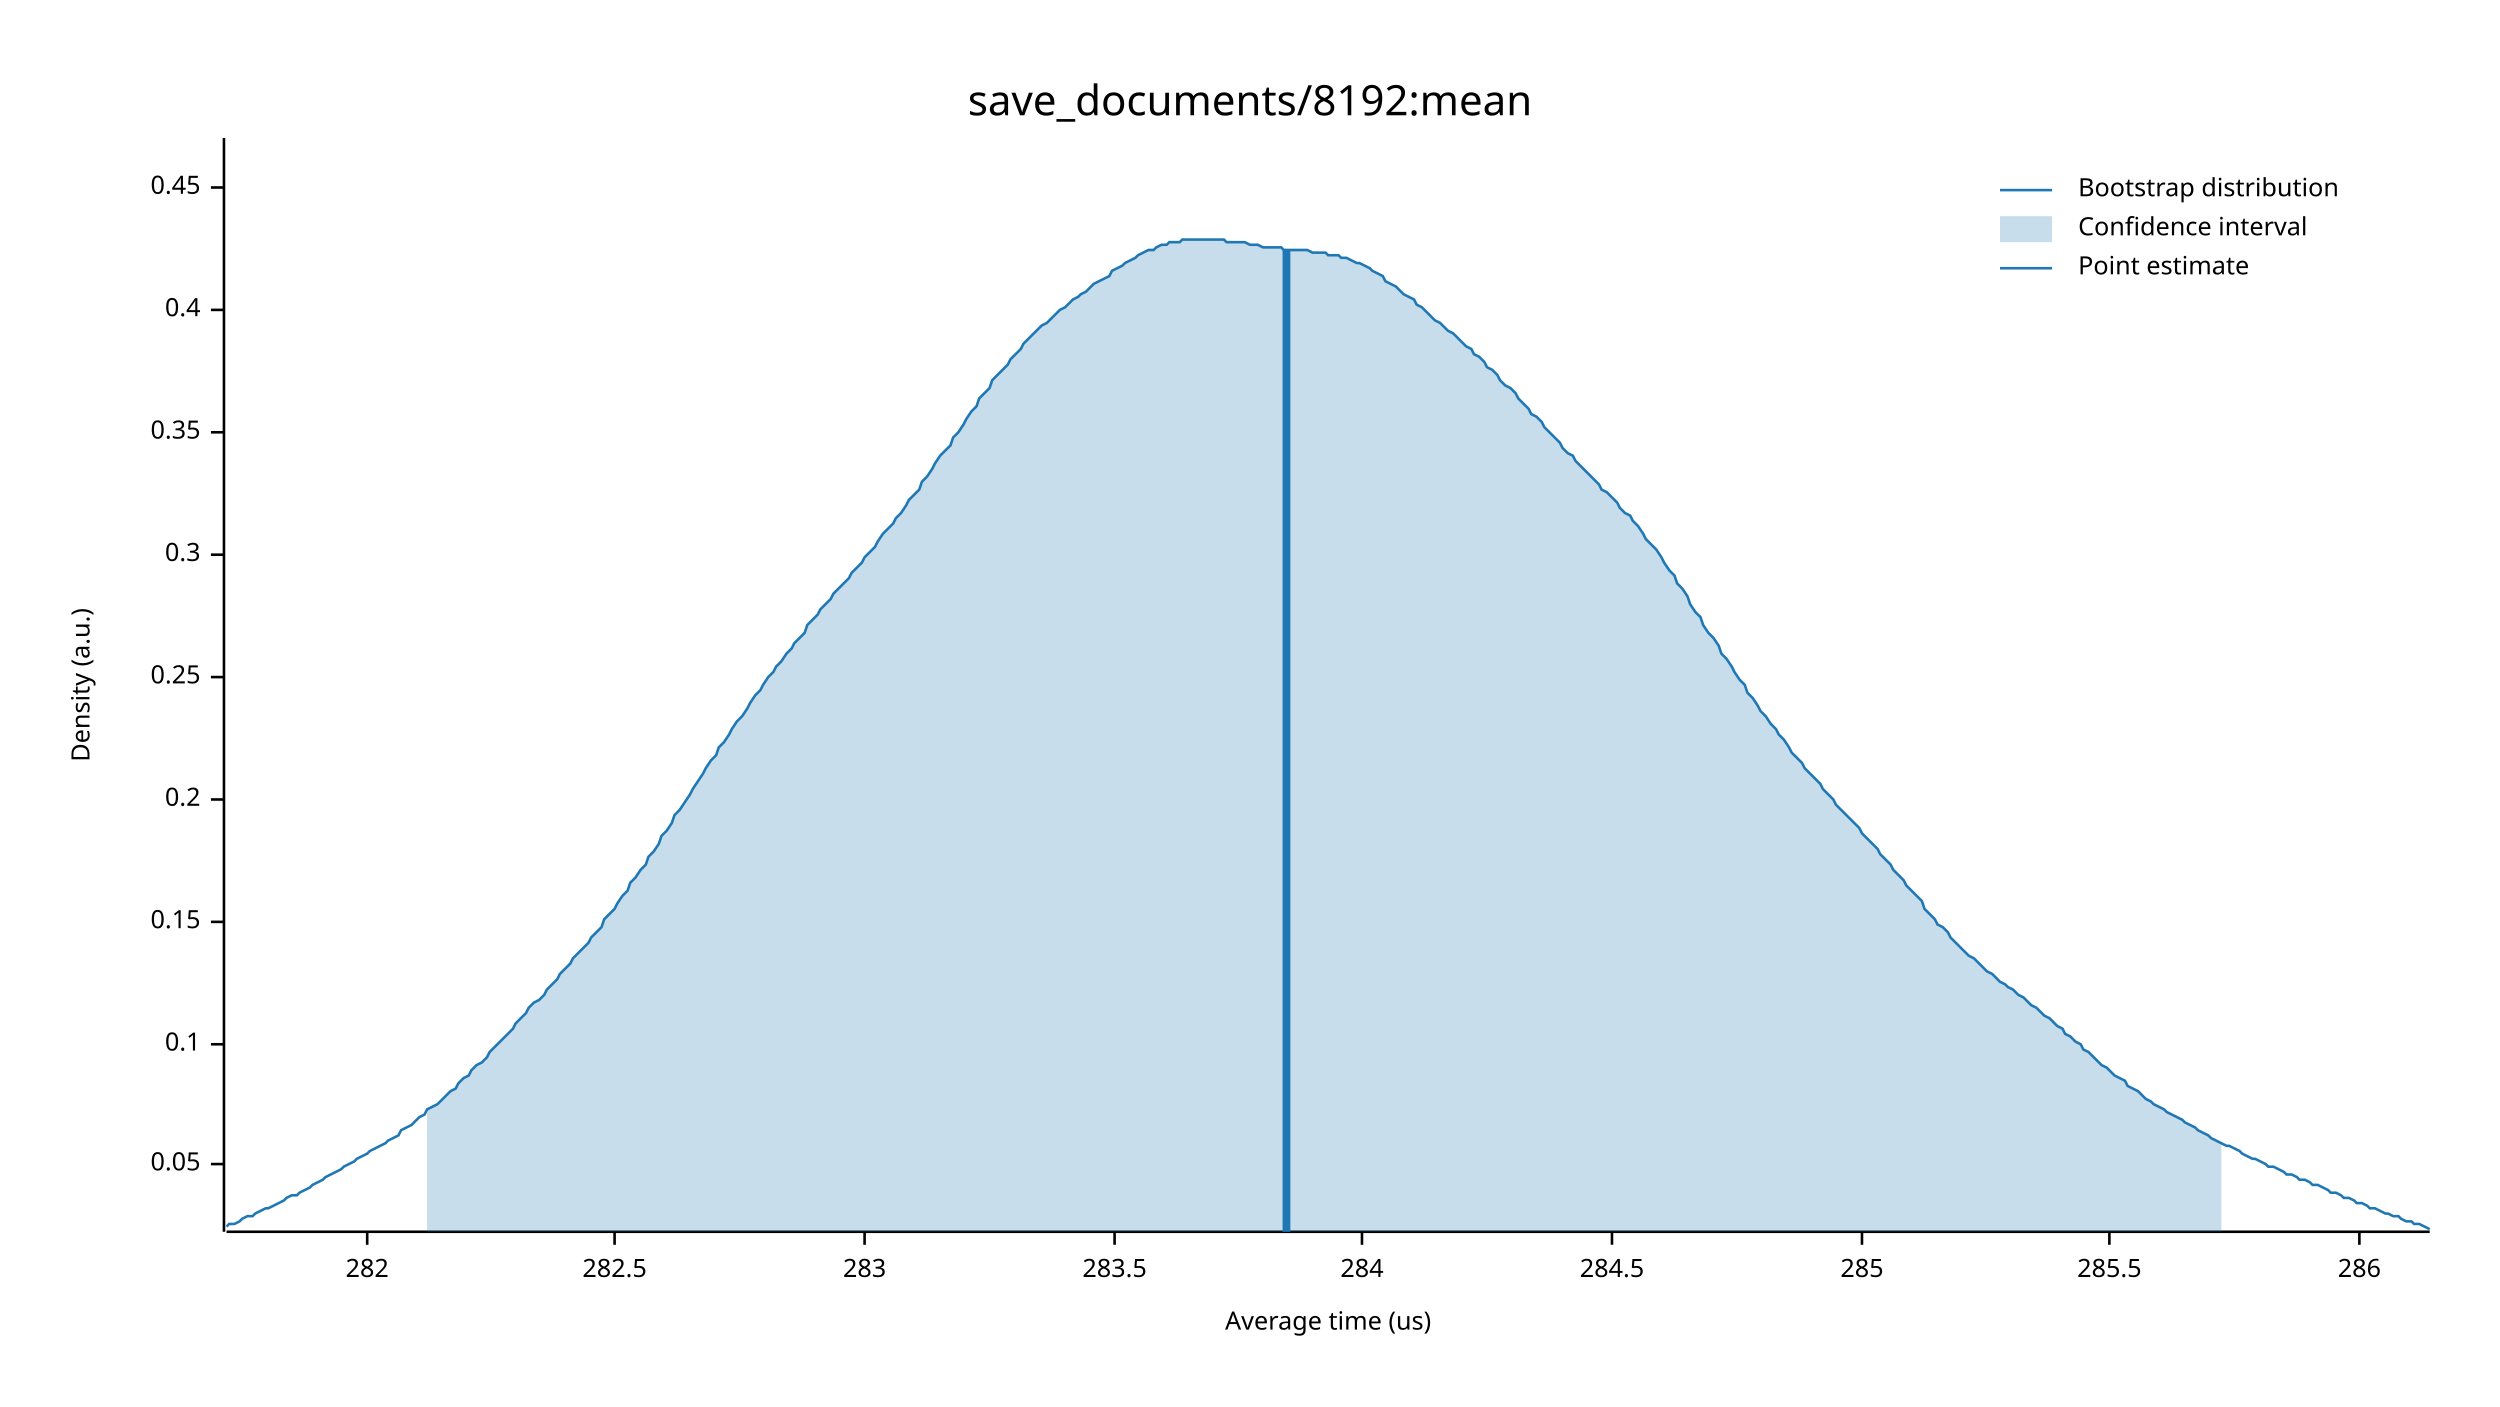
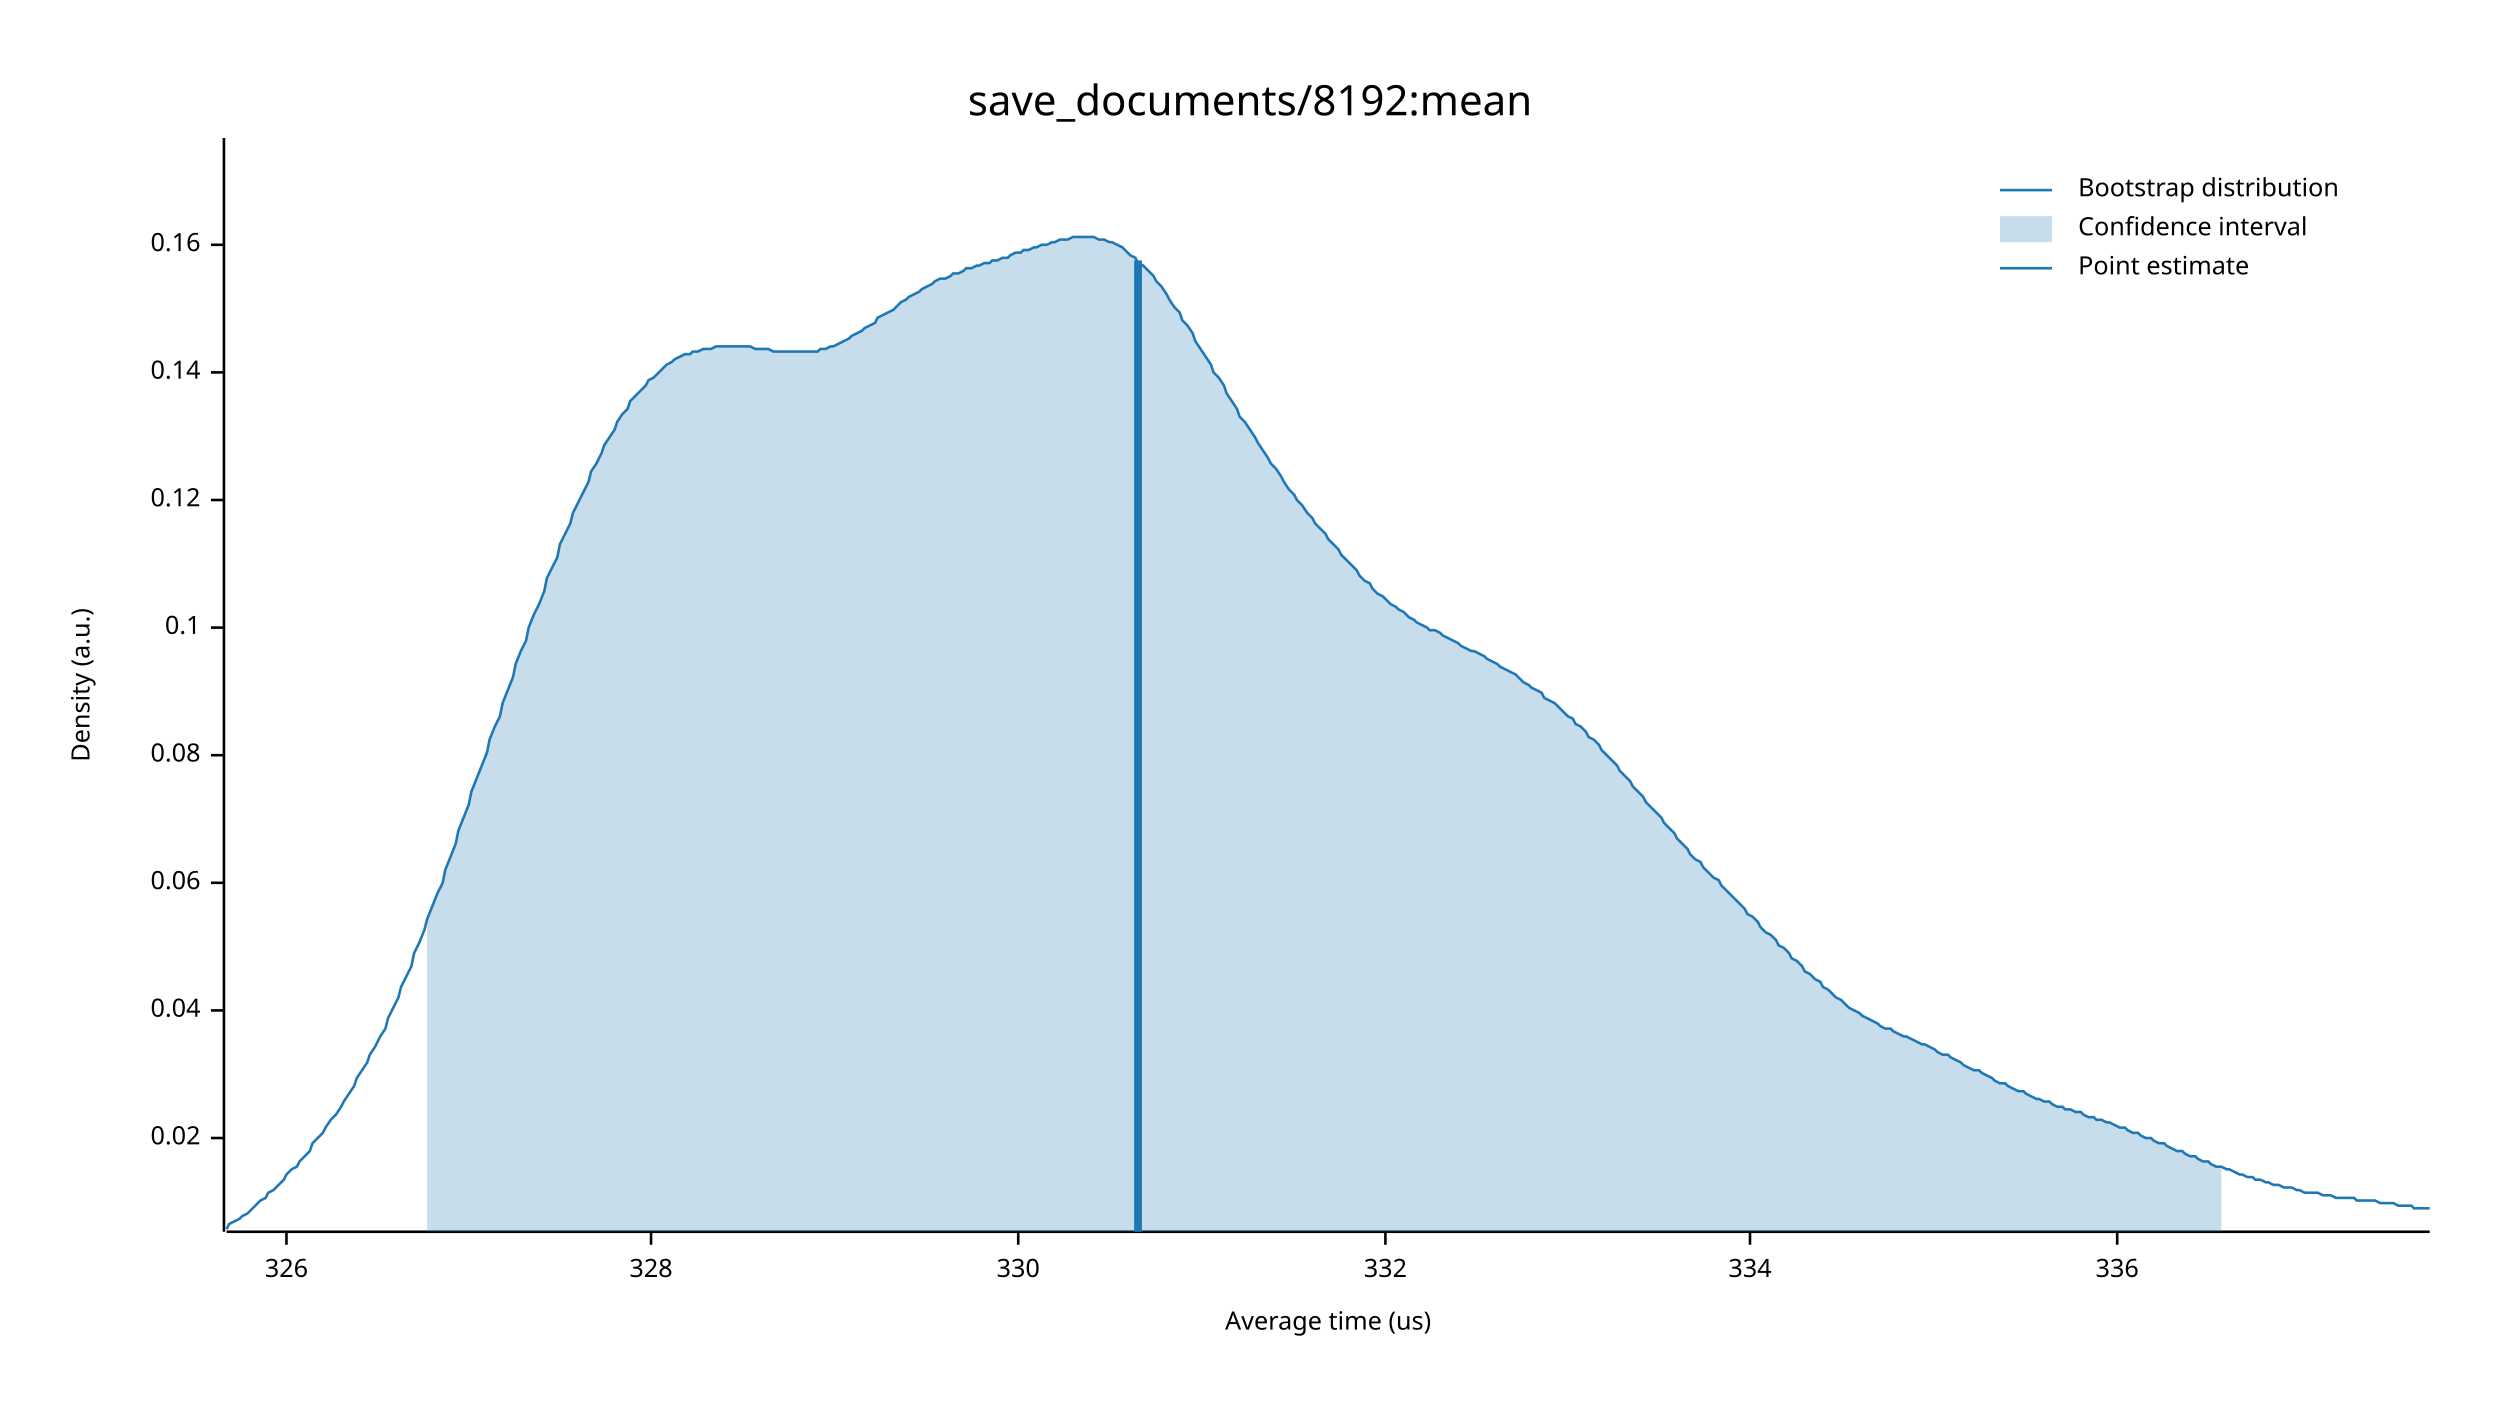
<svg xmlns="http://www.w3.org/2000/svg" width="960" height="540" viewBox="0 0 960 540">
  <text x="480" y="32" dy="0.76em" text-anchor="middle" font-family="sans-serif" font-size="16.129" opacity="1" fill="#000000">
save_documents/8192:mean
</text>
  <text x="27" y="263" dy="0.76em" text-anchor="middle" font-family="sans-serif" font-size="9.677" opacity="1" fill="#000000" transform="rotate(270, 27, 263)">
Density (a.u.)
</text>
  <text x="510" y="513" dy="-0.5ex" text-anchor="middle" font-family="sans-serif" font-size="9.677" opacity="1" fill="#000000">
Average time (us)
</text>
  <polyline fill="none" opacity="1" stroke="#000000" stroke-width="1" points="86,53 86,473 " />
-   <text x="77" y="447" dy="0.5ex" text-anchor="end" font-family="sans-serif" font-size="9.677" opacity="1" fill="#000000">
- 0.05
+   <text x="77" y="437" dy="0.5ex" text-anchor="end" font-family="sans-serif" font-size="9.677" opacity="1" fill="#000000">
+ 0.02
</text>
-   <polyline fill="none" opacity="1" stroke="#000000" stroke-width="1" points="81,447 86,447 " />
-   <text x="77" y="401" dy="0.5ex" text-anchor="end" font-family="sans-serif" font-size="9.677" opacity="1" fill="#000000">
+   <polyline fill="none" opacity="1" stroke="#000000" stroke-width="1" points="81,437 86,437 " />
+   <text x="77" y="388" dy="0.5ex" text-anchor="end" font-family="sans-serif" font-size="9.677" opacity="1" fill="#000000">
+ 0.04
+ </text>
+   <polyline fill="none" opacity="1" stroke="#000000" stroke-width="1" points="81,388 86,388 " />
+   <text x="77" y="339" dy="0.5ex" text-anchor="end" font-family="sans-serif" font-size="9.677" opacity="1" fill="#000000">
+ 0.06
+ </text>
+   <polyline fill="none" opacity="1" stroke="#000000" stroke-width="1" points="81,339 86,339 " />
+   <text x="77" y="290" dy="0.5ex" text-anchor="end" font-family="sans-serif" font-size="9.677" opacity="1" fill="#000000">
+ 0.08
+ </text>
+   <polyline fill="none" opacity="1" stroke="#000000" stroke-width="1" points="81,290 86,290 " />
+   <text x="77" y="241" dy="0.5ex" text-anchor="end" font-family="sans-serif" font-size="9.677" opacity="1" fill="#000000">
0.1
</text>
-   <polyline fill="none" opacity="1" stroke="#000000" stroke-width="1" points="81,401 86,401 " />
-   <text x="77" y="354" dy="0.5ex" text-anchor="end" font-family="sans-serif" font-size="9.677" opacity="1" fill="#000000">
- 0.15
+   <polyline fill="none" opacity="1" stroke="#000000" stroke-width="1" points="81,241 86,241 " />
+   <text x="77" y="192" dy="0.5ex" text-anchor="end" font-family="sans-serif" font-size="9.677" opacity="1" fill="#000000">
+ 0.12
</text>
-   <polyline fill="none" opacity="1" stroke="#000000" stroke-width="1" points="81,354 86,354 " />
-   <text x="77" y="307" dy="0.5ex" text-anchor="end" font-family="sans-serif" font-size="9.677" opacity="1" fill="#000000">
- 0.2
+   <polyline fill="none" opacity="1" stroke="#000000" stroke-width="1" points="81,192 86,192 " />
+   <text x="77" y="143" dy="0.5ex" text-anchor="end" font-family="sans-serif" font-size="9.677" opacity="1" fill="#000000">
+ 0.14
</text>
-   <polyline fill="none" opacity="1" stroke="#000000" stroke-width="1" points="81,307 86,307 " />
-   <text x="77" y="260" dy="0.5ex" text-anchor="end" font-family="sans-serif" font-size="9.677" opacity="1" fill="#000000">
- 0.25
+   <polyline fill="none" opacity="1" stroke="#000000" stroke-width="1" points="81,143 86,143 " />
+   <text x="77" y="94" dy="0.5ex" text-anchor="end" font-family="sans-serif" font-size="9.677" opacity="1" fill="#000000">
+ 0.16
</text>
-   <polyline fill="none" opacity="1" stroke="#000000" stroke-width="1" points="81,260 86,260 " />
-   <text x="77" y="213" dy="0.5ex" text-anchor="end" font-family="sans-serif" font-size="9.677" opacity="1" fill="#000000">
- 0.3
+   <polyline fill="none" opacity="1" stroke="#000000" stroke-width="1" points="81,94 86,94 " />
+   <polyline fill="none" opacity="1" stroke="#000000" stroke-width="1" points="87,473 933,473 " />
+   <text x="110" y="483" dy="0.76em" text-anchor="middle" font-family="sans-serif" font-size="9.677" opacity="1" fill="#000000">
+ 326
</text>
-   <polyline fill="none" opacity="1" stroke="#000000" stroke-width="1" points="81,213 86,213 " />
-   <text x="77" y="166" dy="0.5ex" text-anchor="end" font-family="sans-serif" font-size="9.677" opacity="1" fill="#000000">
- 0.35
+   <polyline fill="none" opacity="1" stroke="#000000" stroke-width="1" points="110,473 110,478 " />
+   <text x="250" y="483" dy="0.76em" text-anchor="middle" font-family="sans-serif" font-size="9.677" opacity="1" fill="#000000">
+ 328
</text>
-   <polyline fill="none" opacity="1" stroke="#000000" stroke-width="1" points="81,166 86,166 " />
-   <text x="77" y="119" dy="0.5ex" text-anchor="end" font-family="sans-serif" font-size="9.677" opacity="1" fill="#000000">
- 0.4
+   <polyline fill="none" opacity="1" stroke="#000000" stroke-width="1" points="250,473 250,478 " />
+   <text x="391" y="483" dy="0.76em" text-anchor="middle" font-family="sans-serif" font-size="9.677" opacity="1" fill="#000000">
+ 330
</text>
-   <polyline fill="none" opacity="1" stroke="#000000" stroke-width="1" points="81,119 86,119 " />
-   <text x="77" y="72" dy="0.5ex" text-anchor="end" font-family="sans-serif" font-size="9.677" opacity="1" fill="#000000">
- 0.45
+   <polyline fill="none" opacity="1" stroke="#000000" stroke-width="1" points="391,473 391,478 " />
+   <text x="532" y="483" dy="0.76em" text-anchor="middle" font-family="sans-serif" font-size="9.677" opacity="1" fill="#000000">
+ 332
</text>
-   <polyline fill="none" opacity="1" stroke="#000000" stroke-width="1" points="81,72 86,72 " />
-   <polyline fill="none" opacity="1" stroke="#000000" stroke-width="1" points="87,473 933,473 " />
-   <text x="141" y="483" dy="0.76em" text-anchor="middle" font-family="sans-serif" font-size="9.677" opacity="1" fill="#000000">
- 282
+   <polyline fill="none" opacity="1" stroke="#000000" stroke-width="1" points="532,473 532,478 " />
+   <text x="672" y="483" dy="0.76em" text-anchor="middle" font-family="sans-serif" font-size="9.677" opacity="1" fill="#000000">
+ 334
</text>
-   <polyline fill="none" opacity="1" stroke="#000000" stroke-width="1" points="141,473 141,478 " />
-   <text x="236" y="483" dy="0.76em" text-anchor="middle" font-family="sans-serif" font-size="9.677" opacity="1" fill="#000000">
- 282.5
+   <polyline fill="none" opacity="1" stroke="#000000" stroke-width="1" points="672,473 672,478 " />
+   <text x="813" y="483" dy="0.76em" text-anchor="middle" font-family="sans-serif" font-size="9.677" opacity="1" fill="#000000">
+ 336
</text>
-   <polyline fill="none" opacity="1" stroke="#000000" stroke-width="1" points="236,473 236,478 " />
-   <text x="332" y="483" dy="0.76em" text-anchor="middle" font-family="sans-serif" font-size="9.677" opacity="1" fill="#000000">
- 283
- </text>
-   <polyline fill="none" opacity="1" stroke="#000000" stroke-width="1" points="332,473 332,478 " />
-   <text x="428" y="483" dy="0.76em" text-anchor="middle" font-family="sans-serif" font-size="9.677" opacity="1" fill="#000000">
- 283.5
- </text>
-   <polyline fill="none" opacity="1" stroke="#000000" stroke-width="1" points="428,473 428,478 " />
-   <text x="523" y="483" dy="0.76em" text-anchor="middle" font-family="sans-serif" font-size="9.677" opacity="1" fill="#000000">
- 284
- </text>
-   <polyline fill="none" opacity="1" stroke="#000000" stroke-width="1" points="523,473 523,478 " />
-   <text x="619" y="483" dy="0.76em" text-anchor="middle" font-family="sans-serif" font-size="9.677" opacity="1" fill="#000000">
- 284.5
- </text>
-   <polyline fill="none" opacity="1" stroke="#000000" stroke-width="1" points="619,473 619,478 " />
-   <text x="715" y="483" dy="0.76em" text-anchor="middle" font-family="sans-serif" font-size="9.677" opacity="1" fill="#000000">
- 285
- </text>
-   <polyline fill="none" opacity="1" stroke="#000000" stroke-width="1" points="715,473 715,478 " />
-   <text x="810" y="483" dy="0.76em" text-anchor="middle" font-family="sans-serif" font-size="9.677" opacity="1" fill="#000000">
- 285.5
- </text>
-   <polyline fill="none" opacity="1" stroke="#000000" stroke-width="1" points="810,473 810,478 " />
-   <text x="906" y="483" dy="0.76em" text-anchor="middle" font-family="sans-serif" font-size="9.677" opacity="1" fill="#000000">
- 286
- </text>
-   <polyline fill="none" opacity="1" stroke="#000000" stroke-width="1" points="906,473 906,478 " />
-   <polyline fill="none" opacity="1" stroke="#1F78B4" stroke-width="1" points="87,471 88,470 90,470 92,469 93,468 95,467 97,467 98,466 100,465 102,464 103,464 105,463 107,462 109,461 110,460 112,459 114,459 115,458 117,457 119,456 120,455 122,454 124,453 125,452 127,451 129,450 131,449 132,448 134,447 136,446 137,445 139,444 141,443 142,442 144,441 146,440 148,439 149,438 151,437 153,436 154,434 156,433 158,432 159,431 161,429 163,428 164,426 166,425 168,424 170,422 171,421 173,419 175,418 176,416 178,414 180,413 181,411 183,409 185,408 187,406 188,404 190,402 192,400 193,399 195,397 197,395 198,393 200,391 202,389 203,387 205,385 207,384 209,382 210,380 212,378 214,376 215,374 217,372 219,370 220,368 222,366 224,364 226,362 227,360 229,358 231,356 232,353 234,351 236,349 237,347 239,344 241,342 242,339 244,337 246,334 248,332 249,329 251,327 253,324 254,321 256,319 258,316 259,313 261,311 263,308 265,305 266,303 268,300 270,297 271,295 273,292 275,290 276,287 278,285 280,282 281,280 283,277 285,275 287,272 288,270 290,267 292,265 293,263 295,260 297,258 298,256 300,254 302,251 304,249 305,247 307,245 309,243 310,240 312,238 314,236 315,234 317,232 319,230 320,228 322,226 324,224 326,222 327,220 329,218 331,216 332,214 334,212 336,210 337,208 339,205 341,203 343,201 344,199 346,197 348,194 349,192 351,190 353,188 354,185 356,183 358,180 359,178 361,175 363,173 365,171 366,168 368,166 370,163 371,161 373,158 375,156 376,153 378,151 380,149 381,146 383,144 385,142 387,140 388,138 390,136 392,134 393,132 395,130 397,128 398,127 400,125 402,124 404,122 405,121 407,119 409,118 410,117 412,115 414,114 415,113 417,112 419,110 420,109 422,108 424,107 426,106 427,104 429,103 431,102 432,101 434,100 436,99 437,98 439,97 441,96 443,96 444,95 446,94 448,94 449,93 451,93 453,93 454,92 456,92 458,92 459,92 461,92 463,92 465,92 466,92 468,92 470,92 471,93 473,93 475,93 476,93 478,93 480,94 482,94 483,94 485,95 487,95 488,95 490,95 492,95 493,96 495,96 497,96 498,96 500,96 502,96 504,97 505,97 507,97 509,97 510,98 512,98 514,98 515,99 517,99 519,100 521,101 522,101 524,102 526,103 527,104 529,105 531,106 532,108 534,109 536,110 537,111 539,113 541,114 543,115 544,117 546,118 548,120 549,121 551,123 553,124 554,125 556,127 558,128 560,130 561,131 563,133 565,134 566,136 568,137 570,139 571,141 573,142 575,144 576,146 578,148 580,149 582,151 583,153 585,155 587,157 588,159 590,160 592,162 593,164 595,166 597,168 599,170 600,172 602,174 604,175 605,177 607,179 609,181 610,182 612,184 614,186 615,188 617,189 619,191 621,193 622,195 624,197 626,198 627,200 629,202 631,205 632,207 634,209 636,211 638,214 639,216 641,219 643,221 644,224 646,226 648,229 649,232 651,235 653,237 654,240 656,243 658,245 660,248 661,251 663,253 665,256 666,258 668,261 670,263 671,266 673,268 675,271 676,273 678,275 680,278 682,280 683,282 685,284 687,287 688,289 690,291 692,293 693,295 695,297 697,299 699,301 700,303 702,305 704,307 705,309 707,311 709,313 710,314 712,316 714,318 715,320 717,322 719,324 721,326 722,328 724,330 726,332 727,334 729,336 731,338 732,340 734,342 736,344 738,346 739,349 741,351 743,353 744,355 746,356 748,358 749,360 751,362 753,364 754,365 756,367 758,368 760,370 761,371 763,373 765,374 766,375 768,377 770,378 771,379 773,380 775,382 777,383 778,384 780,386 782,387 783,388 785,390 787,391 788,392 790,394 792,395 793,397 795,398 797,400 799,401 800,403 802,404 804,406 805,407 807,409 809,410 810,411 812,413 814,414 816,415 817,417 819,418 821,419 822,420 824,422 826,423 827,424 829,425 831,426 832,427 834,428 836,429 838,430 839,431 841,432 843,433 844,434 846,435 848,436 849,437 851,438 853,439 855,440 856,440 858,441 860,442 861,443 863,444 865,445 866,445 868,446 870,447 871,448 873,448 875,449 877,450 878,451 880,451 882,452 883,453 885,453 887,454 888,455 890,455 892,456 894,457 895,458 897,458 899,459 900,460 902,460 904,461 905,462 907,462 909,463 910,464 912,464 914,465 916,466 917,466 919,467 921,467 922,468 924,469 926,469 927,470 929,470 931,471 933,472 " />
-   <polygon opacity="0.25" fill="#1F78B4" points="164,426 166,425 168,424 170,422 171,421 173,419 175,418 176,416 178,414 180,413 181,411 183,409 185,408 187,406 188,404 190,402 192,400 193,399 195,397 197,395 198,393 200,391 202,389 203,387 205,385 207,384 209,382 210,380 212,378 214,376 215,374 217,372 219,370 220,368 222,366 224,364 226,362 227,360 229,358 231,356 232,353 234,351 236,349 237,347 239,344 241,342 242,339 244,337 246,334 248,332 249,329 251,327 253,324 254,321 256,319 258,316 259,313 261,311 263,308 265,305 266,303 268,300 270,297 271,295 273,292 275,290 276,287 278,285 280,282 281,280 283,277 285,275 287,272 288,270 290,267 292,265 293,263 295,260 297,258 298,256 300,254 302,251 304,249 305,247 307,245 309,243 310,240 312,238 314,236 315,234 317,232 319,230 320,228 322,226 324,224 326,222 327,220 329,218 331,216 332,214 334,212 336,210 337,208 339,205 341,203 343,201 344,199 346,197 348,194 349,192 351,190 353,188 354,185 356,183 358,180 359,178 361,175 363,173 365,171 366,168 368,166 370,163 371,161 373,158 375,156 376,153 378,151 380,149 381,146 383,144 385,142 387,140 388,138 390,136 392,134 393,132 395,130 397,128 398,127 400,125 402,124 404,122 405,121 407,119 409,118 410,117 412,115 414,114 415,113 417,112 419,110 420,109 422,108 424,107 426,106 427,104 429,103 431,102 432,101 434,100 436,99 437,98 439,97 441,96 443,96 444,95 446,94 448,94 449,93 451,93 453,93 454,92 456,92 458,92 459,92 461,92 463,92 465,92 466,92 468,92 470,92 471,93 473,93 475,93 476,93 478,93 480,94 482,94 483,94 485,95 487,95 488,95 490,95 492,95 493,96 495,96 497,96 498,96 500,96 502,96 504,97 505,97 507,97 509,97 510,98 512,98 514,98 515,99 517,99 519,100 521,101 522,101 524,102 526,103 527,104 529,105 531,106 532,108 534,109 536,110 537,111 539,113 541,114 543,115 544,117 546,118 548,120 549,121 551,123 553,124 554,125 556,127 558,128 560,130 561,131 563,133 565,134 566,136 568,137 570,139 571,141 573,142 575,144 576,146 578,148 580,149 582,151 583,153 585,155 587,157 588,159 590,160 592,162 593,164 595,166 597,168 599,170 600,172 602,174 604,175 605,177 607,179 609,181 610,182 612,184 614,186 615,188 617,189 619,191 621,193 622,195 624,197 626,198 627,200 629,202 631,205 632,207 634,209 636,211 638,214 639,216 641,219 643,221 644,224 646,226 648,229 649,232 651,235 653,237 654,240 656,243 658,245 660,248 661,251 663,253 665,256 666,258 668,261 670,263 671,266 673,268 675,271 676,273 678,275 680,278 682,280 683,282 685,284 687,287 688,289 690,291 692,293 693,295 695,297 697,299 699,301 700,303 702,305 704,307 705,309 707,311 709,313 710,314 712,316 714,318 715,320 717,322 719,324 721,326 722,328 724,330 726,332 727,334 729,336 731,338 732,340 734,342 736,344 738,346 739,349 741,351 743,353 744,355 746,356 748,358 749,360 751,362 753,364 754,365 756,367 758,368 760,370 761,371 763,373 765,374 766,375 768,377 770,378 771,379 773,380 775,382 777,383 778,384 780,386 782,387 783,388 785,390 787,391 788,392 790,394 792,395 793,397 795,398 797,400 799,401 800,403 802,404 804,406 805,407 807,409 809,410 810,411 812,413 814,414 816,415 817,417 819,418 821,419 822,420 824,422 826,423 827,424 829,425 831,426 832,427 834,428 836,429 838,430 839,431 841,432 843,433 844,434 846,435 848,436 849,437 851,438 853,439 853,473 164,473 " />
-   <polyline fill="none" opacity="1" stroke="#1F78B4" stroke-width="3" points="494,473 494,96 " />
+   <polyline fill="none" opacity="1" stroke="#000000" stroke-width="1" points="813,473 813,478 " />
+   <polyline fill="none" opacity="1" stroke="#1F78B4" stroke-width="1" points="87,472 88,470 90,469 92,468 93,467 95,466 97,464 98,463 100,461 102,460 103,458 105,457 107,455 109,453 110,451 112,449 114,448 115,446 117,444 119,442 120,439 122,437 124,435 125,433 127,430 129,428 131,425 132,423 134,420 136,417 137,414 139,411 141,408 142,405 144,402 146,398 148,395 149,391 151,387 153,383 154,379 156,375 158,371 159,366 161,362 163,357 164,353 166,348 168,343 170,339 171,334 173,329 175,324 176,319 178,314 180,309 181,304 183,299 185,294 187,289 188,284 190,279 192,275 193,270 195,265 197,260 198,255 200,250 202,246 203,241 205,236 207,232 209,227 210,222 212,218 214,214 215,209 217,205 219,201 220,197 222,193 224,189 226,185 227,181 229,178 231,174 232,171 234,168 236,165 237,162 239,159 241,157 242,154 244,152 246,150 248,148 249,146 251,145 253,143 254,142 256,140 258,139 259,138 261,137 263,136 265,136 266,135 268,135 270,134 271,134 273,134 275,133 276,133 278,133 280,133 281,133 283,133 285,133 287,133 288,133 290,134 292,134 293,134 295,134 297,135 298,135 300,135 302,135 304,135 305,135 307,135 309,135 310,135 312,135 314,135 315,134 317,134 319,133 320,133 322,132 324,131 326,130 327,129 329,128 331,127 332,126 334,125 336,124 337,122 339,121 341,120 343,119 344,118 346,116 348,115 349,114 351,113 353,112 354,111 356,110 358,109 359,108 361,107 363,107 365,106 366,105 368,105 370,104 371,103 373,103 375,102 376,102 378,101 380,101 381,100 383,100 385,99 387,99 388,98 390,97 392,97 393,96 395,96 397,95 398,95 400,94 402,94 404,93 405,93 407,92 409,92 410,92 412,91 414,91 415,91 417,91 419,91 420,91 422,92 424,92 426,93 427,93 429,94 431,95 432,96 434,98 436,99 437,101 439,102 441,104 443,106 444,108 446,110 448,113 449,115 451,118 453,120 454,123 456,125 458,128 459,131 461,134 463,137 465,140 466,143 468,145 470,148 471,151 473,154 475,157 476,160 478,162 480,165 482,168 483,170 485,173 487,176 488,178 490,180 492,183 493,185 495,188 497,190 498,192 500,194 502,197 504,199 505,201 507,203 509,205 510,207 512,209 514,211 515,213 517,215 519,217 521,219 522,221 524,223 526,224 527,226 529,228 531,229 532,230 534,232 536,233 537,234 539,235 541,237 543,238 544,239 546,240 548,241 549,242 551,242 553,243 554,244 556,245 558,246 560,247 561,248 563,249 565,250 566,250 568,251 570,252 571,253 573,254 575,255 576,256 578,257 580,258 582,259 583,260 585,262 587,263 588,264 590,265 592,266 593,268 595,269 597,270 599,272 600,273 602,275 604,276 605,278 607,279 609,281 610,283 612,284 614,286 615,288 617,290 619,292 621,294 622,296 624,298 626,300 627,302 629,304 631,306 632,308 634,310 636,312 638,314 639,316 641,318 643,320 644,322 646,324 648,326 649,328 651,330 653,331 654,333 656,335 658,337 660,338 661,340 663,342 665,344 666,345 668,347 670,349 671,351 673,352 675,354 676,356 678,358 680,359 682,361 683,363 685,364 687,366 688,368 690,369 692,371 693,373 695,374 697,376 699,377 700,379 702,380 704,382 705,383 707,384 709,386 710,387 712,388 714,389 715,390 717,391 719,392 721,393 722,394 724,395 726,395 727,396 729,397 731,398 732,398 734,399 736,400 738,401 739,401 741,402 743,403 744,404 746,405 748,405 749,406 751,407 753,408 754,409 756,410 758,411 760,411 761,412 763,413 765,414 766,415 768,416 770,416 771,417 773,418 775,419 777,419 778,420 780,421 782,422 783,422 785,423 787,423 788,424 790,425 792,425 793,426 795,426 797,427 799,427 800,428 802,429 804,429 805,430 807,430 809,431 810,431 812,432 814,433 816,433 817,434 819,435 821,435 822,436 824,437 826,437 827,438 829,439 831,439 832,440 834,441 836,442 838,442 839,443 841,444 843,444 844,445 846,446 848,446 849,447 851,448 853,448 855,449 856,449 858,450 860,451 861,451 863,452 865,452 866,453 868,453 870,454 871,454 873,455 875,455 877,456 878,456 880,456 882,457 883,457 885,458 887,458 888,458 890,458 892,459 894,459 895,459 897,460 899,460 900,460 902,460 904,460 905,461 907,461 909,461 910,461 912,461 914,462 916,462 917,462 919,462 921,463 922,463 924,463 926,463 927,464 929,464 931,464 933,464 " />
+   <polygon opacity="0.25" fill="#1F78B4" points="164,353 166,348 168,343 170,339 171,334 173,329 175,324 176,319 178,314 180,309 181,304 183,299 185,294 187,289 188,284 190,279 192,275 193,270 195,265 197,260 198,255 200,250 202,246 203,241 205,236 207,232 209,227 210,222 212,218 214,214 215,209 217,205 219,201 220,197 222,193 224,189 226,185 227,181 229,178 231,174 232,171 234,168 236,165 237,162 239,159 241,157 242,154 244,152 246,150 248,148 249,146 251,145 253,143 254,142 256,140 258,139 259,138 261,137 263,136 265,136 266,135 268,135 270,134 271,134 273,134 275,133 276,133 278,133 280,133 281,133 283,133 285,133 287,133 288,133 290,134 292,134 293,134 295,134 297,135 298,135 300,135 302,135 304,135 305,135 307,135 309,135 310,135 312,135 314,135 315,134 317,134 319,133 320,133 322,132 324,131 326,130 327,129 329,128 331,127 332,126 334,125 336,124 337,122 339,121 341,120 343,119 344,118 346,116 348,115 349,114 351,113 353,112 354,111 356,110 358,109 359,108 361,107 363,107 365,106 366,105 368,105 370,104 371,103 373,103 375,102 376,102 378,101 380,101 381,100 383,100 385,99 387,99 388,98 390,97 392,97 393,96 395,96 397,95 398,95 400,94 402,94 404,93 405,93 407,92 409,92 410,92 412,91 414,91 415,91 417,91 419,91 420,91 422,92 424,92 426,93 427,93 429,94 431,95 432,96 434,98 436,99 437,101 439,102 441,104 443,106 444,108 446,110 448,113 449,115 451,118 453,120 454,123 456,125 458,128 459,131 461,134 463,137 465,140 466,143 468,145 470,148 471,151 473,154 475,157 476,160 478,162 480,165 482,168 483,170 485,173 487,176 488,178 490,180 492,183 493,185 495,188 497,190 498,192 500,194 502,197 504,199 505,201 507,203 509,205 510,207 512,209 514,211 515,213 517,215 519,217 521,219 522,221 524,223 526,224 527,226 529,228 531,229 532,230 534,232 536,233 537,234 539,235 541,237 543,238 544,239 546,240 548,241 549,242 551,242 553,243 554,244 556,245 558,246 560,247 561,248 563,249 565,250 566,250 568,251 570,252 571,253 573,254 575,255 576,256 578,257 580,258 582,259 583,260 585,262 587,263 588,264 590,265 592,266 593,268 595,269 597,270 599,272 600,273 602,275 604,276 605,278 607,279 609,281 610,283 612,284 614,286 615,288 617,290 619,292 621,294 622,296 624,298 626,300 627,302 629,304 631,306 632,308 634,310 636,312 638,314 639,316 641,318 643,320 644,322 646,324 648,326 649,328 651,330 653,331 654,333 656,335 658,337 660,338 661,340 663,342 665,344 666,345 668,347 670,349 671,351 673,352 675,354 676,356 678,358 680,359 682,361 683,363 685,364 687,366 688,368 690,369 692,371 693,373 695,374 697,376 699,377 700,379 702,380 704,382 705,383 707,384 709,386 710,387 712,388 714,389 715,390 717,391 719,392 721,393 722,394 724,395 726,395 727,396 729,397 731,398 732,398 734,399 736,400 738,401 739,401 741,402 743,403 744,404 746,405 748,405 749,406 751,407 753,408 754,409 756,410 758,411 760,411 761,412 763,413 765,414 766,415 768,416 770,416 771,417 773,418 775,419 777,419 778,420 780,421 782,422 783,422 785,423 787,423 788,424 790,425 792,425 793,426 795,426 797,427 799,427 800,428 802,429 804,429 805,430 807,430 809,431 810,431 812,432 814,433 816,433 817,434 819,435 821,435 822,436 824,437 826,437 827,438 829,439 831,439 832,440 834,441 836,442 838,442 839,443 841,444 843,444 844,445 846,446 848,446 849,447 851,448 853,448 853,473 164,473 " />
+   <polyline fill="none" opacity="1" stroke="#1F78B4" stroke-width="3" points="437,473 437,100 " />
  <text x="798" y="68" dy="0.76em" text-anchor="start" font-family="sans-serif" font-size="9.677" opacity="1" fill="#000000">
Bootstrap distribution
</text>
  <text x="798" y="83" dy="0.76em" text-anchor="start" font-family="sans-serif" font-size="9.677" opacity="1" fill="#000000">
Confidence interval
</text>
  <text x="798" y="98" dy="0.76em" text-anchor="start" font-family="sans-serif" font-size="9.677" opacity="1" fill="#000000">
Point estimate
</text>
  <polyline fill="none" opacity="1" stroke="#1F78B4" stroke-width="1" points="768,73 788,73 " />
  <rect x="768" y="83" width="20" height="10" opacity="0.25" fill="#1F78B4" stroke="none" />
  <polyline fill="none" opacity="1" stroke="#1F78B4" stroke-width="1" points="768,103 788,103 " />
</svg>
